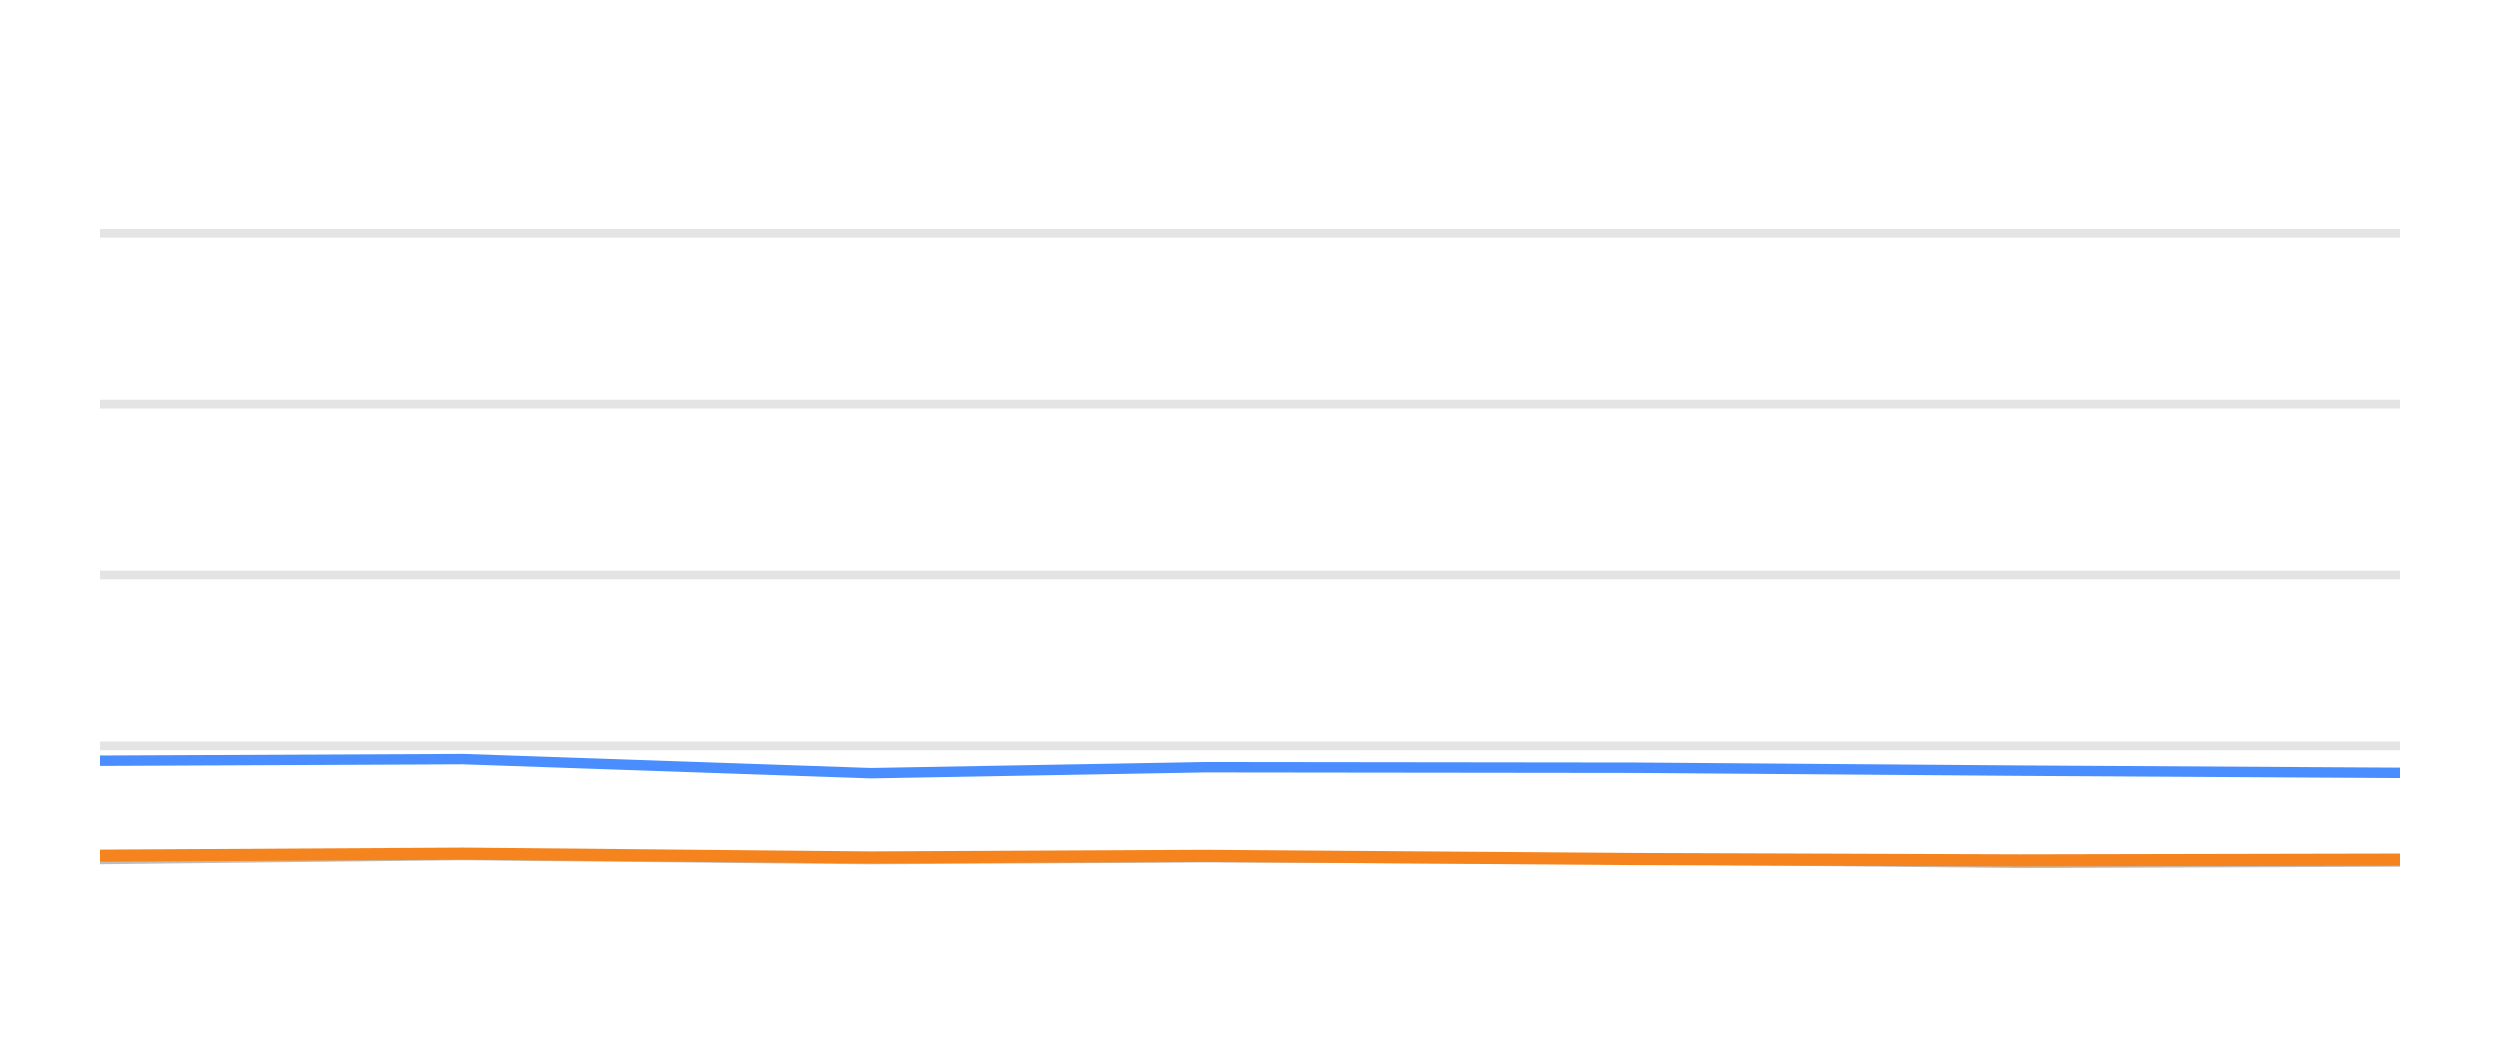
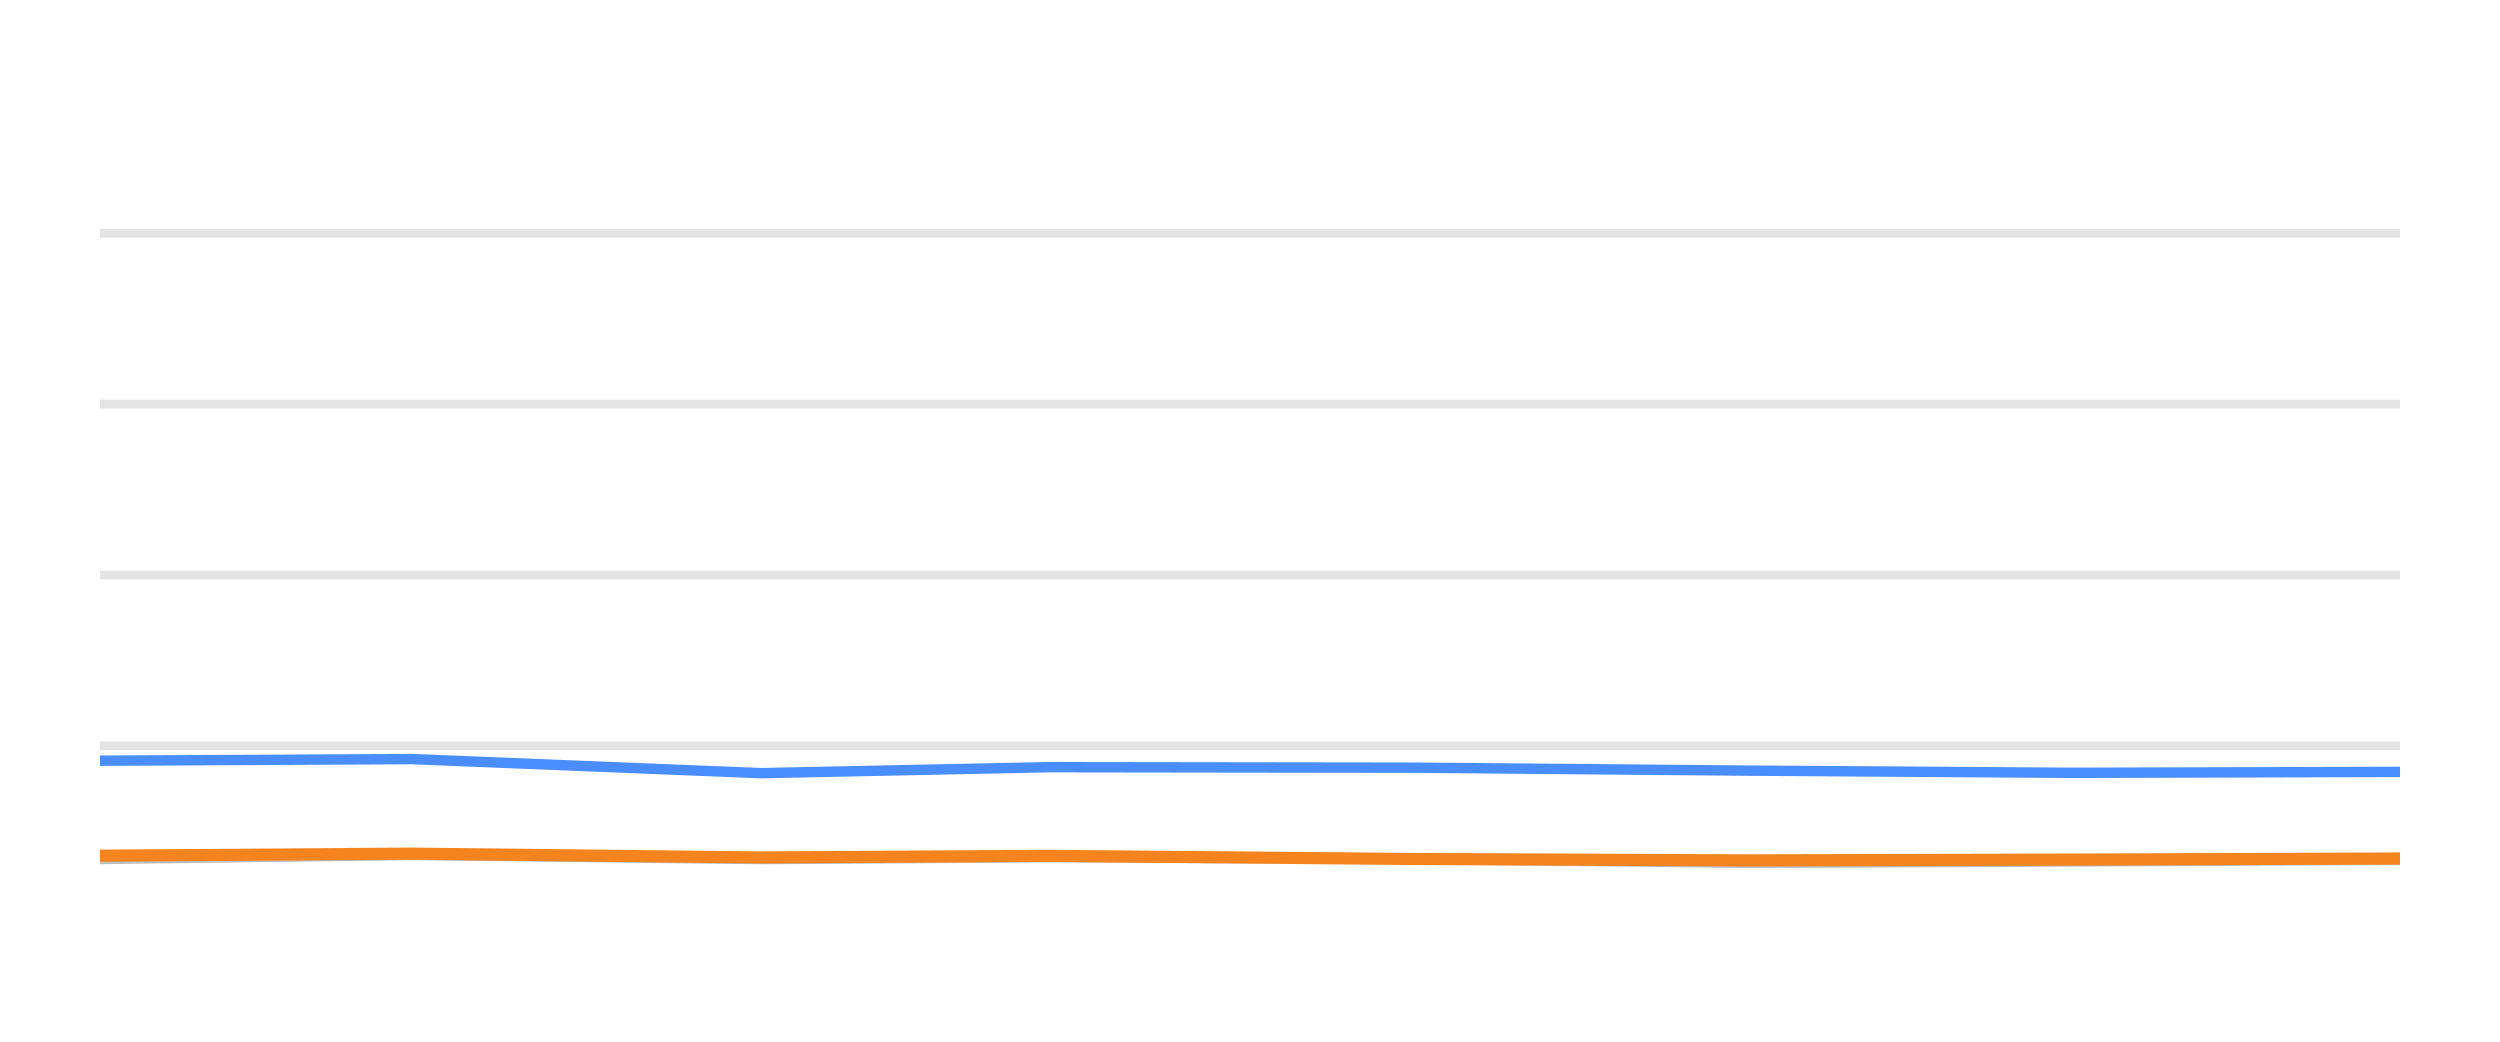
<svg xmlns="http://www.w3.org/2000/svg" width="144pt" height="60pt" viewBox="0 0 144 60" version="1.1">
  <defs>
    <style type="text/css">*{stroke-linejoin: round; stroke-linecap: butt}</style>
  </defs>
  <g id="figure_1">
    <g id="patch_1">
      <path d="M 0 60  L 144 60  L 144 0  L 0 0  L 0 60  z " style="fill: none; opacity: 0" />
    </g>
    <g id="axes_1">
      <g id="patch_2">
        <path d="M 5.76 52.8  L 138.24 52.8  L 138.24 3.6  L 5.76 3.6  L 5.76 52.8  z " style="fill: none" />
      </g>
      <g id="matplotlib.axis_1" />
      <g id="matplotlib.axis_2" />
      <g id="line2d_1">
-         <path d="M 5.76 42.96  L 138.24 42.96  " clip-path="url(#pff78c62f7d)" style="fill: none; stroke: #b2b2b2; stroke-opacity: 0.35; stroke-width: 0.5; stroke-linecap: square" />
+         <path d="M 5.76 42.96  L 138.24 42.96  " clip-path="url(#p67bdd26eb8)" style="fill: none; stroke: #b2b2b2; stroke-opacity: 0.35; stroke-width: 0.5; stroke-linecap: square" />
      </g>
      <g id="line2d_2">
-         <path d="M 5.76 33.12  L 138.24 33.12  " clip-path="url(#pff78c62f7d)" style="fill: none; stroke: #b2b2b2; stroke-opacity: 0.35; stroke-width: 0.5; stroke-linecap: square" />
+         <path d="M 5.76 33.12  L 138.24 33.12  " clip-path="url(#p67bdd26eb8)" style="fill: none; stroke: #b2b2b2; stroke-opacity: 0.35; stroke-width: 0.5; stroke-linecap: square" />
      </g>
      <g id="line2d_3">
-         <path d="M 5.76 23.28  L 138.24 23.28  " clip-path="url(#pff78c62f7d)" style="fill: none; stroke: #b2b2b2; stroke-opacity: 0.35; stroke-width: 0.5; stroke-linecap: square" />
+         <path d="M 5.76 23.28  L 138.24 23.28  " clip-path="url(#p67bdd26eb8)" style="fill: none; stroke: #b2b2b2; stroke-opacity: 0.35; stroke-width: 0.5; stroke-linecap: square" />
      </g>
      <g id="line2d_4">
-         <path d="M 5.76 13.44  L 138.24 13.44  " clip-path="url(#pff78c62f7d)" style="fill: none; stroke: #b2b2b2; stroke-opacity: 0.35; stroke-width: 0.5; stroke-linecap: square" />
+         <path d="M 5.76 13.44  L 138.24 13.44  " clip-path="url(#p67bdd26eb8)" style="fill: none; stroke: #b2b2b2; stroke-opacity: 0.35; stroke-width: 0.5; stroke-linecap: square" />
      </g>
      <g id="line2d_5">
-         <path d="M 5.76 49.479  L 26.665 49.248  L 50.151 49.484  L 69.449 49.376  L 94.256 49.479  L 116.299 49.7  L 138.24 49.622  " clip-path="url(#pff78c62f7d)" style="fill: none; stroke: #bebebe; stroke-width: 0.6; stroke-linecap: round" />
+         <path d="M 5.76 49.479  L 23.696 49.248  L 43.845 49.484  L 60.402 49.376  L 81.685 49.479  L 100.597 49.7  L 119.421 49.622  L 138.24 49.528  " clip-path="url(#p67bdd26eb8)" style="fill: none; stroke: #bebebe; stroke-width: 0.6; stroke-linecap: round" />
      </g>
      <g id="line2d_6">
-         <path d="M 5.76 43.816  L 26.665 43.723  L 50.151 44.534  L 69.449 44.19  L 94.256 44.22  L 116.299 44.387  L 138.24 44.515  " clip-path="url(#pff78c62f7d)" style="fill: none; stroke: #4a8dff; stroke-width: 0.6; stroke-linecap: round" />
+         <path d="M 5.76 43.816  L 23.696 43.723  L 43.845 44.534  L 60.402 44.19  L 81.685 44.22  L 100.597 44.387  L 119.421 44.515  L 138.24 44.461  " clip-path="url(#p67bdd26eb8)" style="fill: none; stroke: #4a8dff; stroke-width: 0.6; stroke-linecap: round" />
      </g>
      <g id="line2d_7">
-         <path d="M 5.76 49.287  L 26.665 49.169  L 50.151 49.39  L 69.449 49.297  L 94.256 49.479  L 116.299 49.558  L 138.24 49.513  " clip-path="url(#pff78c62f7d)" style="fill: none; stroke: #f5841e; stroke-width: 0.7; stroke-linecap: round" />
+         <path d="M 5.76 49.287  L 23.696 49.169  L 43.845 49.39  L 60.402 49.297  L 81.685 49.479  L 100.597 49.558  L 119.421 49.513  L 138.24 49.449  " clip-path="url(#p67bdd26eb8)" style="fill: none; stroke: #f5841e; stroke-width: 0.7; stroke-linecap: round" />
      </g>
    </g>
  </g>
  <defs>
-     <clipPath id="pff78c62f7d">
+     <clipPath id="p67bdd26eb8">
      <rect x="5.76" y="3.6" width="132.48" height="49.2" />
    </clipPath>
  </defs>
</svg>
